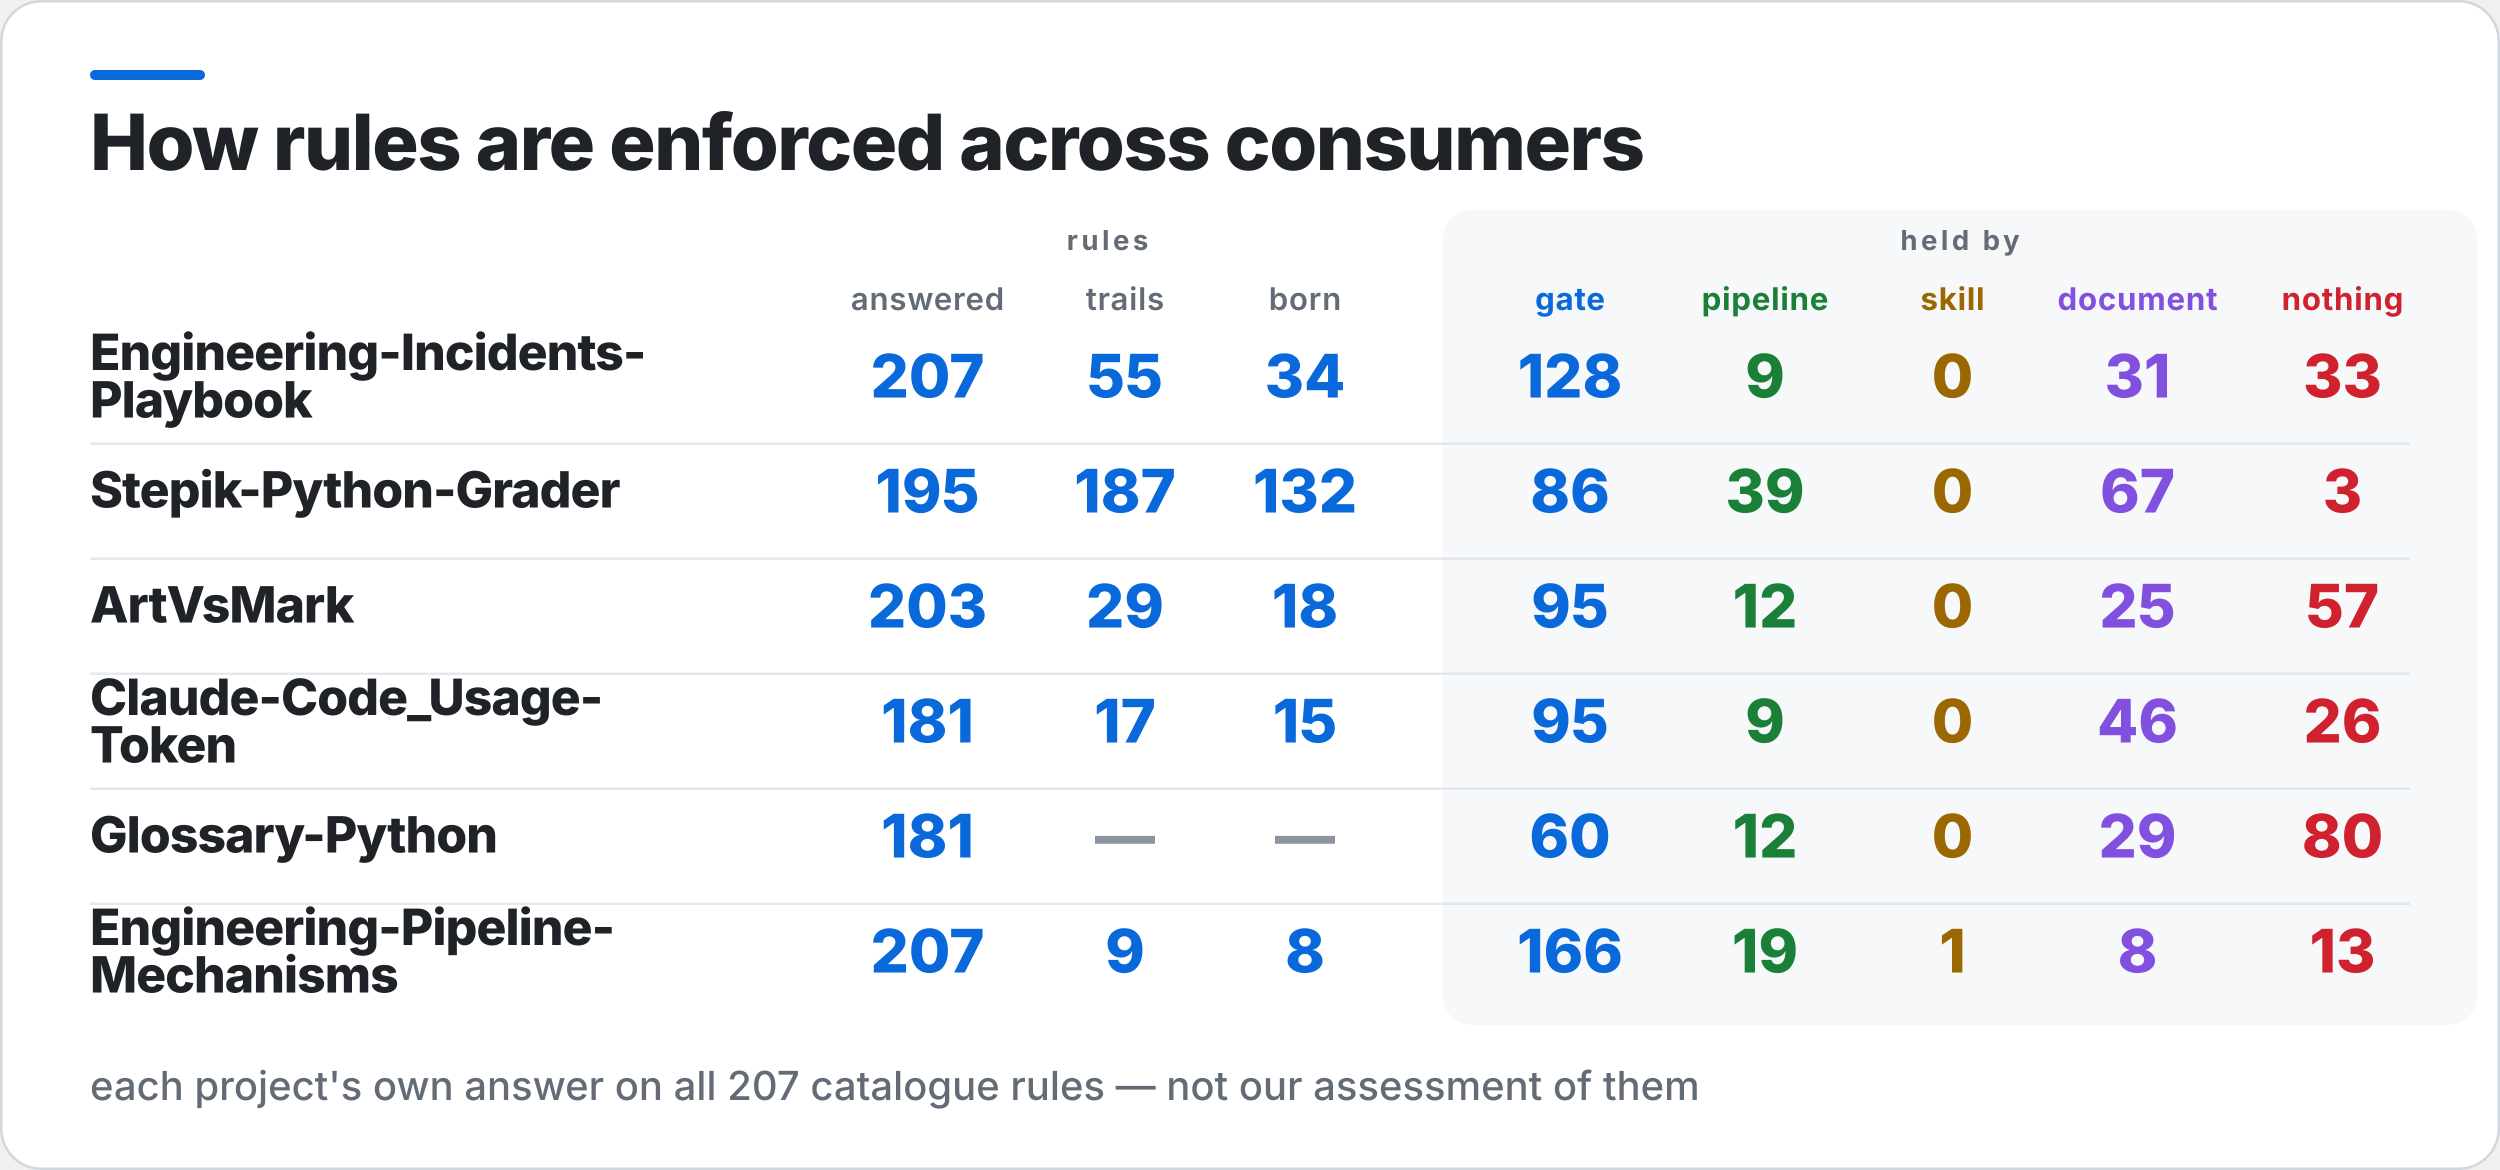
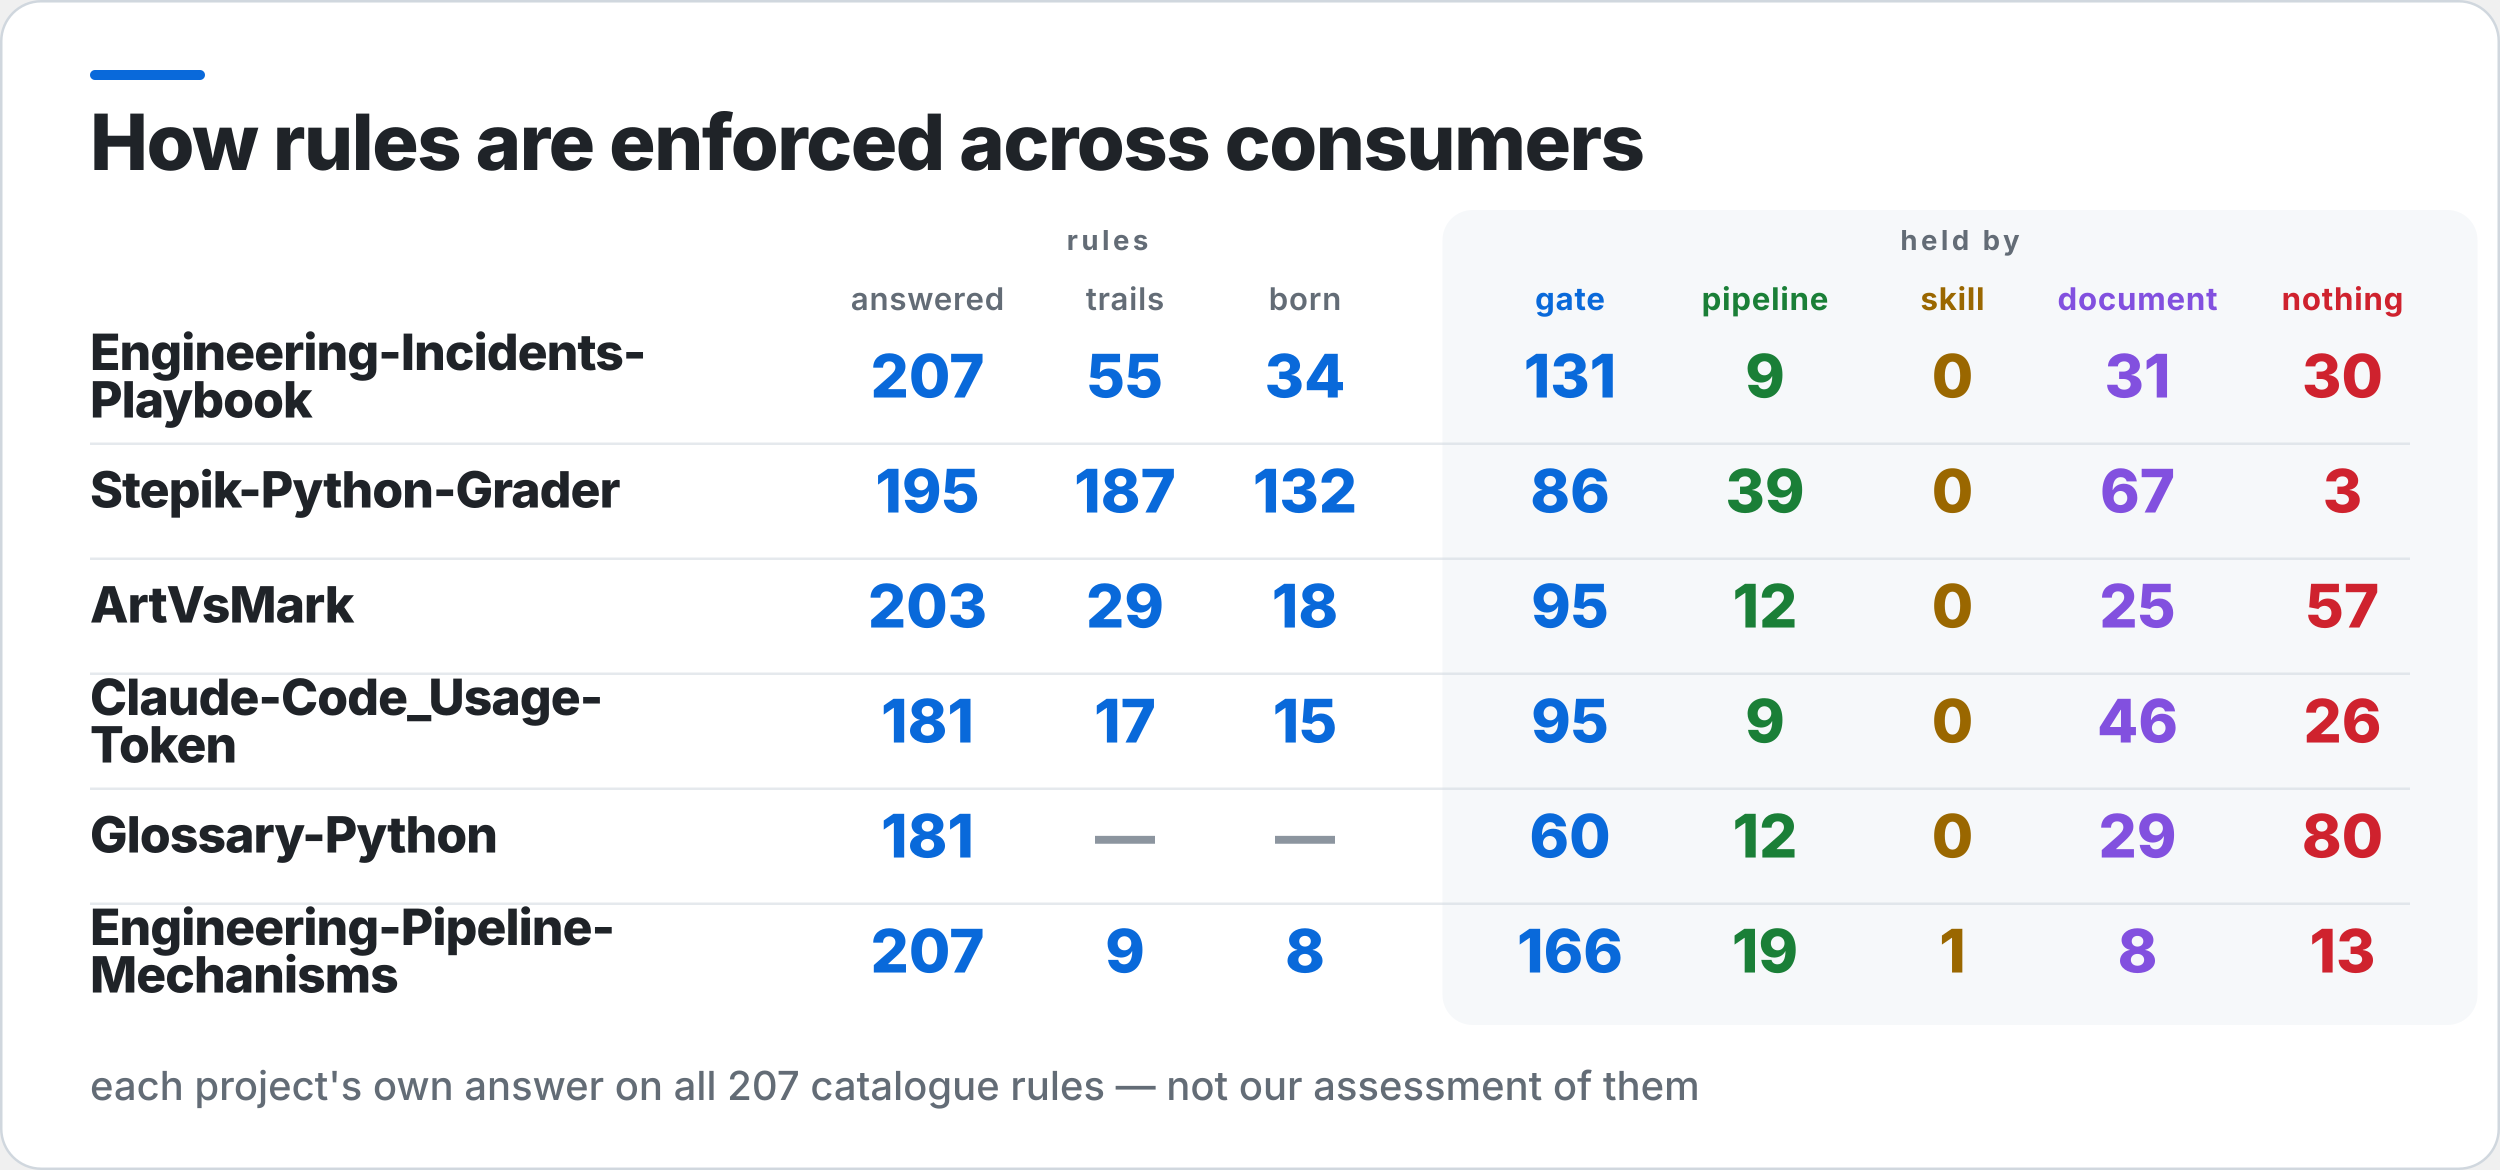
<svg xmlns="http://www.w3.org/2000/svg" width="1000" height="468" viewBox="0 0 1000 468" role="img" aria-label="How rules are enforced across consumers">
  <rect x="0.5" y="0.5" width="999" height="467" rx="16" fill="#FFFFFF" stroke="#D0D7DE" />
  <rect x="36" y="28" width="46" height="4" rx="2" fill="#0969DA" />
  <rect x="577" y="84" width="414" height="326" rx="12" fill="#F6F8FA" />
  <text x="36" y="68" fill="#1F2328" font-family="Inter,Segoe UI,Helvetica,Arial,sans-serif" font-size="31" font-weight="800" letter-spacing="-0.6">How rules are enforced across consumers</text>
  <text x="443" y="100" fill="#636C76" font-family="Inter,Segoe UI,Helvetica,Arial,sans-serif" font-size="11" font-weight="700" letter-spacing="1.4" text-anchor="middle">rules</text>
  <text x="784" y="100" fill="#636C76" font-family="Inter,Segoe UI,Helvetica,Arial,sans-serif" font-size="11" font-weight="700" letter-spacing="1.4" text-anchor="middle">held by</text>
  <text x="371" y="124" fill="#636C76" font-family="Inter,Segoe UI,Helvetica,Arial,sans-serif" font-size="12.5" font-weight="600" letter-spacing="0.3" text-anchor="middle">answered</text>
  <text x="450" y="124" fill="#636C76" font-family="Inter,Segoe UI,Helvetica,Arial,sans-serif" font-size="12.5" font-weight="600" letter-spacing="0.3" text-anchor="middle">trails</text>
  <text x="522" y="124" fill="#636C76" font-family="Inter,Segoe UI,Helvetica,Arial,sans-serif" font-size="12.5" font-weight="600" letter-spacing="0.3" text-anchor="middle">born</text>
  <text x="628" y="124" fill="#0969DA" font-family="Inter,Segoe UI,Helvetica,Arial,sans-serif" font-size="12.5" font-weight="700" letter-spacing="0.3" text-anchor="middle">gate</text>
  <text x="706" y="124" fill="#1A7F37" font-family="Inter,Segoe UI,Helvetica,Arial,sans-serif" font-size="12.5" font-weight="700" letter-spacing="0.3" text-anchor="middle">pipeline</text>
  <text x="781" y="124" fill="#9A6700" font-family="Inter,Segoe UI,Helvetica,Arial,sans-serif" font-size="12.5" font-weight="700" letter-spacing="0.3" text-anchor="middle">skill</text>
  <text x="855" y="124" fill="#8250DF" font-family="Inter,Segoe UI,Helvetica,Arial,sans-serif" font-size="12.5" font-weight="700" letter-spacing="0.3" text-anchor="middle">document</text>
  <text x="937" y="124" fill="#CF222E" font-family="Inter,Segoe UI,Helvetica,Arial,sans-serif" font-size="12.5" font-weight="700" letter-spacing="0.3" text-anchor="middle">nothing</text>
  <text x="36" y="148" fill="#1F2328" font-family="Inter,Segoe UI,Helvetica,Arial,sans-serif" font-size="20" font-weight="800" letter-spacing="-0.4">Engineering-Incidents-</text>
  <text x="36" y="167" fill="#1F2328" font-family="Inter,Segoe UI,Helvetica,Arial,sans-serif" font-size="20" font-weight="800" letter-spacing="-0.4">Playbook</text>
  <text x="371" y="159" fill="#0969DA" font-family="Inter,Segoe UI,Helvetica,Arial,sans-serif" font-size="24" font-weight="800" text-anchor="middle">207</text>
  <text x="450" y="159" fill="#0969DA" font-family="Inter,Segoe UI,Helvetica,Arial,sans-serif" font-size="24" font-weight="800" text-anchor="middle">55</text>
  <text x="522" y="159" fill="#0969DA" font-family="Inter,Segoe UI,Helvetica,Arial,sans-serif" font-size="24" font-weight="800" text-anchor="middle">34</text>
-   <text x="628" y="159" fill="#0969DA" font-family="Inter,Segoe UI,Helvetica,Arial,sans-serif" font-size="24" font-weight="800" text-anchor="middle">128</text>
+   <text x="628" y="159" fill="#0969DA" font-family="Inter,Segoe UI,Helvetica,Arial,sans-serif" font-size="24" font-weight="800" text-anchor="middle">131</text>
  <text x="706" y="159" fill="#1A7F37" font-family="Inter,Segoe UI,Helvetica,Arial,sans-serif" font-size="24" font-weight="800" text-anchor="middle">9</text>
  <text x="781" y="159" fill="#9A6700" font-family="Inter,Segoe UI,Helvetica,Arial,sans-serif" font-size="24" font-weight="800" text-anchor="middle">0</text>
  <text x="855" y="159" fill="#8250DF" font-family="Inter,Segoe UI,Helvetica,Arial,sans-serif" font-size="24" font-weight="800" text-anchor="middle">31</text>
-   <text x="937" y="159" fill="#CF222E" font-family="Inter,Segoe UI,Helvetica,Arial,sans-serif" font-size="24" font-weight="800" text-anchor="middle">33</text>
+   <text x="937" y="159" fill="#CF222E" font-family="Inter,Segoe UI,Helvetica,Arial,sans-serif" font-size="24" font-weight="800" text-anchor="middle">30</text>
  <rect x="36" y="177" width="928" height="1" fill="#D0D7DE" opacity="0.55" />
  <text x="36" y="203" fill="#1F2328" font-family="Inter,Segoe UI,Helvetica,Arial,sans-serif" font-size="20" font-weight="800" letter-spacing="-0.4">Stepik-Python-Grader</text>
  <text x="371" y="205" fill="#0969DA" font-family="Inter,Segoe UI,Helvetica,Arial,sans-serif" font-size="24" font-weight="800" text-anchor="middle">195</text>
  <text x="450" y="205" fill="#0969DA" font-family="Inter,Segoe UI,Helvetica,Arial,sans-serif" font-size="24" font-weight="800" text-anchor="middle">187</text>
  <text x="522" y="205" fill="#0969DA" font-family="Inter,Segoe UI,Helvetica,Arial,sans-serif" font-size="24" font-weight="800" text-anchor="middle">132</text>
  <text x="628" y="205" fill="#0969DA" font-family="Inter,Segoe UI,Helvetica,Arial,sans-serif" font-size="24" font-weight="800" text-anchor="middle">86</text>
  <text x="706" y="205" fill="#1A7F37" font-family="Inter,Segoe UI,Helvetica,Arial,sans-serif" font-size="24" font-weight="800" text-anchor="middle">39</text>
  <text x="781" y="205" fill="#9A6700" font-family="Inter,Segoe UI,Helvetica,Arial,sans-serif" font-size="24" font-weight="800" text-anchor="middle">0</text>
  <text x="855" y="205" fill="#8250DF" font-family="Inter,Segoe UI,Helvetica,Arial,sans-serif" font-size="24" font-weight="800" text-anchor="middle">67</text>
  <text x="937" y="205" fill="#CF222E" font-family="Inter,Segoe UI,Helvetica,Arial,sans-serif" font-size="24" font-weight="800" text-anchor="middle">3</text>
  <rect x="36" y="223" width="928" height="1" fill="#D0D7DE" opacity="0.55" />
  <text x="36" y="249" fill="#1F2328" font-family="Inter,Segoe UI,Helvetica,Arial,sans-serif" font-size="20" font-weight="800" letter-spacing="-0.4">ArtVsMark</text>
  <text x="371" y="251" fill="#0969DA" font-family="Inter,Segoe UI,Helvetica,Arial,sans-serif" font-size="24" font-weight="800" text-anchor="middle">203</text>
  <text x="450" y="251" fill="#0969DA" font-family="Inter,Segoe UI,Helvetica,Arial,sans-serif" font-size="24" font-weight="800" text-anchor="middle">29</text>
  <text x="522" y="251" fill="#0969DA" font-family="Inter,Segoe UI,Helvetica,Arial,sans-serif" font-size="24" font-weight="800" text-anchor="middle">18</text>
  <text x="628" y="251" fill="#0969DA" font-family="Inter,Segoe UI,Helvetica,Arial,sans-serif" font-size="24" font-weight="800" text-anchor="middle">95</text>
  <text x="706" y="251" fill="#1A7F37" font-family="Inter,Segoe UI,Helvetica,Arial,sans-serif" font-size="24" font-weight="800" text-anchor="middle">12</text>
  <text x="781" y="251" fill="#9A6700" font-family="Inter,Segoe UI,Helvetica,Arial,sans-serif" font-size="24" font-weight="800" text-anchor="middle">0</text>
  <text x="855" y="251" fill="#8250DF" font-family="Inter,Segoe UI,Helvetica,Arial,sans-serif" font-size="24" font-weight="800" text-anchor="middle">25</text>
  <text x="937" y="251" fill="#CF222E" font-family="Inter,Segoe UI,Helvetica,Arial,sans-serif" font-size="24" font-weight="800" text-anchor="middle">57</text>
  <rect x="36" y="269" width="928" height="1" fill="#D0D7DE" opacity="0.55" />
  <text x="36" y="286" fill="#1F2328" font-family="Inter,Segoe UI,Helvetica,Arial,sans-serif" font-size="20" font-weight="800" letter-spacing="-0.4">Claude-Code_Usage-</text>
  <text x="36" y="305" fill="#1F2328" font-family="Inter,Segoe UI,Helvetica,Arial,sans-serif" font-size="20" font-weight="800" letter-spacing="-0.4">Token</text>
  <text x="371" y="297" fill="#0969DA" font-family="Inter,Segoe UI,Helvetica,Arial,sans-serif" font-size="24" font-weight="800" text-anchor="middle">181</text>
  <text x="450" y="297" fill="#0969DA" font-family="Inter,Segoe UI,Helvetica,Arial,sans-serif" font-size="24" font-weight="800" text-anchor="middle">17</text>
  <text x="522" y="297" fill="#0969DA" font-family="Inter,Segoe UI,Helvetica,Arial,sans-serif" font-size="24" font-weight="800" text-anchor="middle">15</text>
  <text x="628" y="297" fill="#0969DA" font-family="Inter,Segoe UI,Helvetica,Arial,sans-serif" font-size="24" font-weight="800" text-anchor="middle">95</text>
  <text x="706" y="297" fill="#1A7F37" font-family="Inter,Segoe UI,Helvetica,Arial,sans-serif" font-size="24" font-weight="800" text-anchor="middle">9</text>
  <text x="781" y="297" fill="#9A6700" font-family="Inter,Segoe UI,Helvetica,Arial,sans-serif" font-size="24" font-weight="800" text-anchor="middle">0</text>
  <text x="855" y="297" fill="#8250DF" font-family="Inter,Segoe UI,Helvetica,Arial,sans-serif" font-size="24" font-weight="800" text-anchor="middle">46</text>
  <text x="937" y="297" fill="#CF222E" font-family="Inter,Segoe UI,Helvetica,Arial,sans-serif" font-size="24" font-weight="800" text-anchor="middle">26</text>
  <rect x="36" y="315" width="928" height="1" fill="#D0D7DE" opacity="0.55" />
  <text x="36" y="341" fill="#1F2328" font-family="Inter,Segoe UI,Helvetica,Arial,sans-serif" font-size="20" font-weight="800" letter-spacing="-0.4">Glossary-Python</text>
  <text x="371" y="343" fill="#0969DA" font-family="Inter,Segoe UI,Helvetica,Arial,sans-serif" font-size="24" font-weight="800" text-anchor="middle">181</text>
  <text x="450" y="343" fill="#8C959F" font-family="Inter,Segoe UI,Helvetica,Arial,sans-serif" font-size="24" font-weight="800" text-anchor="middle">—</text>
  <text x="522" y="343" fill="#8C959F" font-family="Inter,Segoe UI,Helvetica,Arial,sans-serif" font-size="24" font-weight="800" text-anchor="middle">—</text>
  <text x="628" y="343" fill="#0969DA" font-family="Inter,Segoe UI,Helvetica,Arial,sans-serif" font-size="24" font-weight="800" text-anchor="middle">60</text>
  <text x="706" y="343" fill="#1A7F37" font-family="Inter,Segoe UI,Helvetica,Arial,sans-serif" font-size="24" font-weight="800" text-anchor="middle">12</text>
  <text x="781" y="343" fill="#9A6700" font-family="Inter,Segoe UI,Helvetica,Arial,sans-serif" font-size="24" font-weight="800" text-anchor="middle">0</text>
  <text x="855" y="343" fill="#8250DF" font-family="Inter,Segoe UI,Helvetica,Arial,sans-serif" font-size="24" font-weight="800" text-anchor="middle">29</text>
  <text x="937" y="343" fill="#CF222E" font-family="Inter,Segoe UI,Helvetica,Arial,sans-serif" font-size="24" font-weight="800" text-anchor="middle">80</text>
  <rect x="36" y="361" width="928" height="1" fill="#D0D7DE" opacity="0.55" />
  <text x="36" y="378" fill="#1F2328" font-family="Inter,Segoe UI,Helvetica,Arial,sans-serif" font-size="20" font-weight="800" letter-spacing="-0.4">Engineering-Pipeline-</text>
  <text x="36" y="397" fill="#1F2328" font-family="Inter,Segoe UI,Helvetica,Arial,sans-serif" font-size="20" font-weight="800" letter-spacing="-0.4">Mechanisms</text>
  <text x="371" y="389" fill="#0969DA" font-family="Inter,Segoe UI,Helvetica,Arial,sans-serif" font-size="24" font-weight="800" text-anchor="middle">207</text>
  <text x="450" y="389" fill="#0969DA" font-family="Inter,Segoe UI,Helvetica,Arial,sans-serif" font-size="24" font-weight="800" text-anchor="middle">9</text>
  <text x="522" y="389" fill="#0969DA" font-family="Inter,Segoe UI,Helvetica,Arial,sans-serif" font-size="24" font-weight="800" text-anchor="middle">8</text>
  <text x="628" y="389" fill="#0969DA" font-family="Inter,Segoe UI,Helvetica,Arial,sans-serif" font-size="24" font-weight="800" text-anchor="middle">166</text>
  <text x="706" y="389" fill="#1A7F37" font-family="Inter,Segoe UI,Helvetica,Arial,sans-serif" font-size="24" font-weight="800" text-anchor="middle">19</text>
  <text x="781" y="389" fill="#9A6700" font-family="Inter,Segoe UI,Helvetica,Arial,sans-serif" font-size="24" font-weight="800" text-anchor="middle">1</text>
  <text x="855" y="389" fill="#8250DF" font-family="Inter,Segoe UI,Helvetica,Arial,sans-serif" font-size="24" font-weight="800" text-anchor="middle">8</text>
  <text x="937" y="389" fill="#CF222E" font-family="Inter,Segoe UI,Helvetica,Arial,sans-serif" font-size="24" font-weight="800" text-anchor="middle">13</text>
  <text x="36" y="440" fill="#636C76" font-family="Inter,Segoe UI,Helvetica,Arial,sans-serif" font-size="16" font-weight="500">each project's own answer on all 207 catalogue rules — not our assessment of them</text>
</svg>
